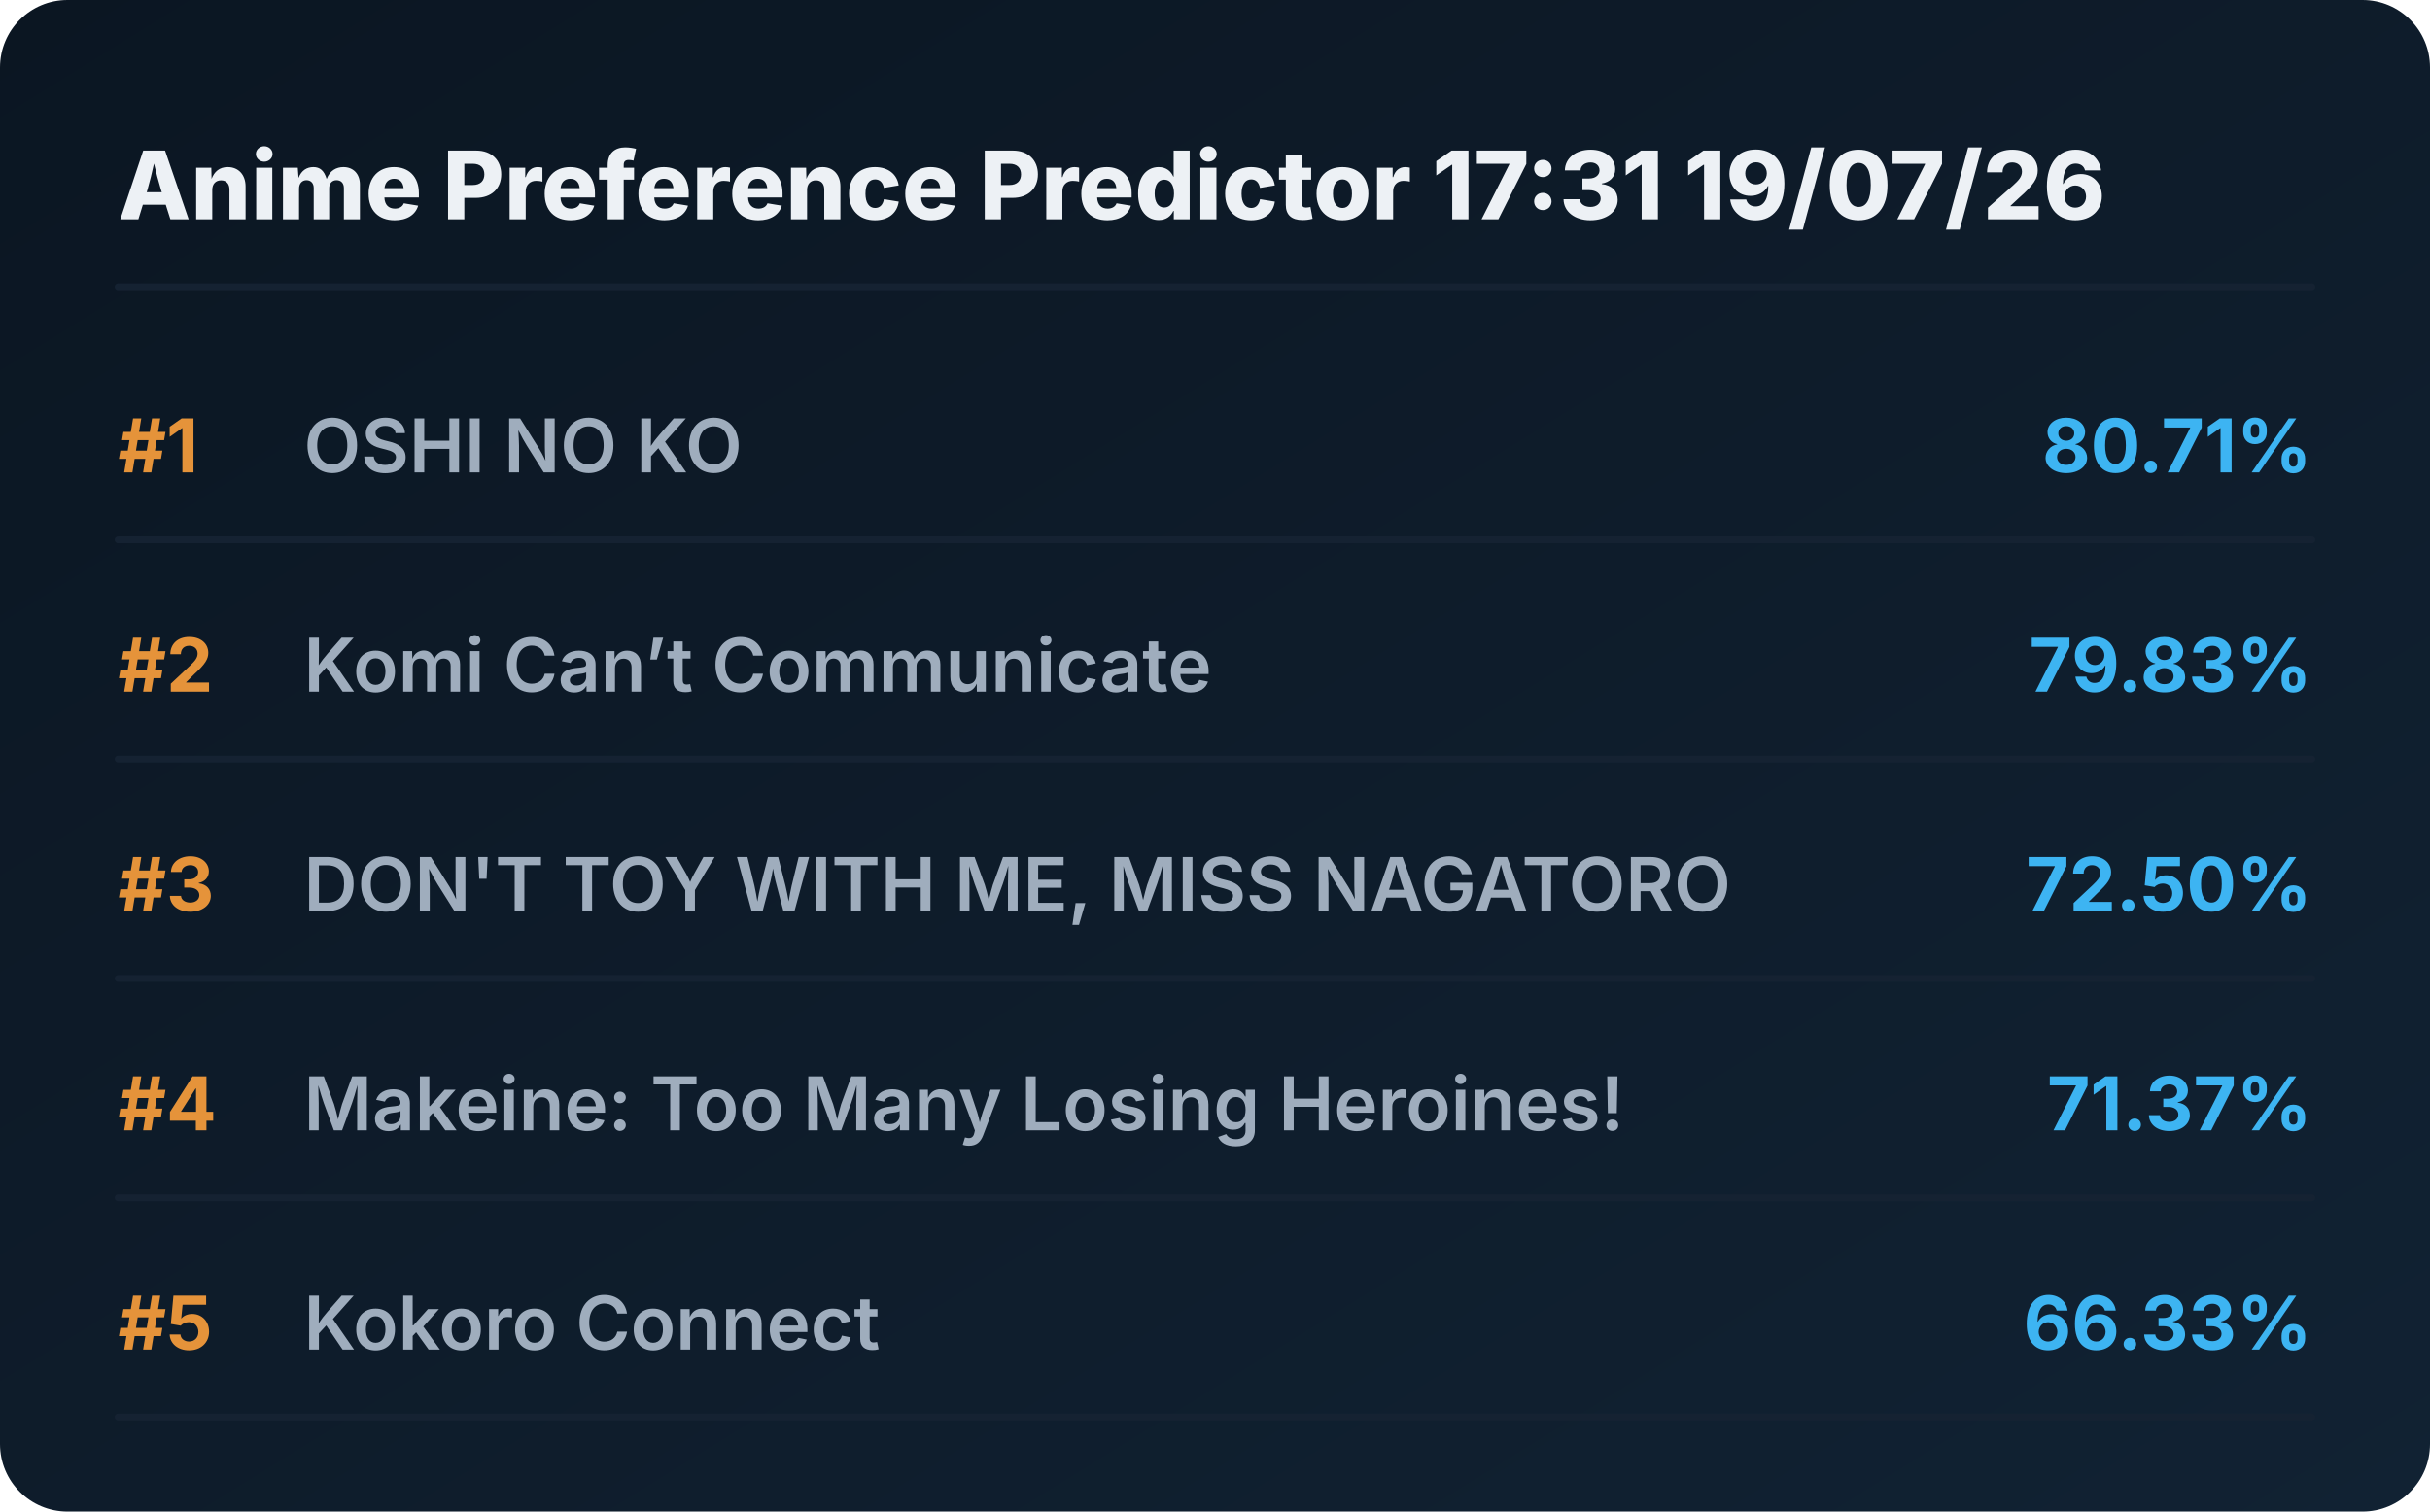
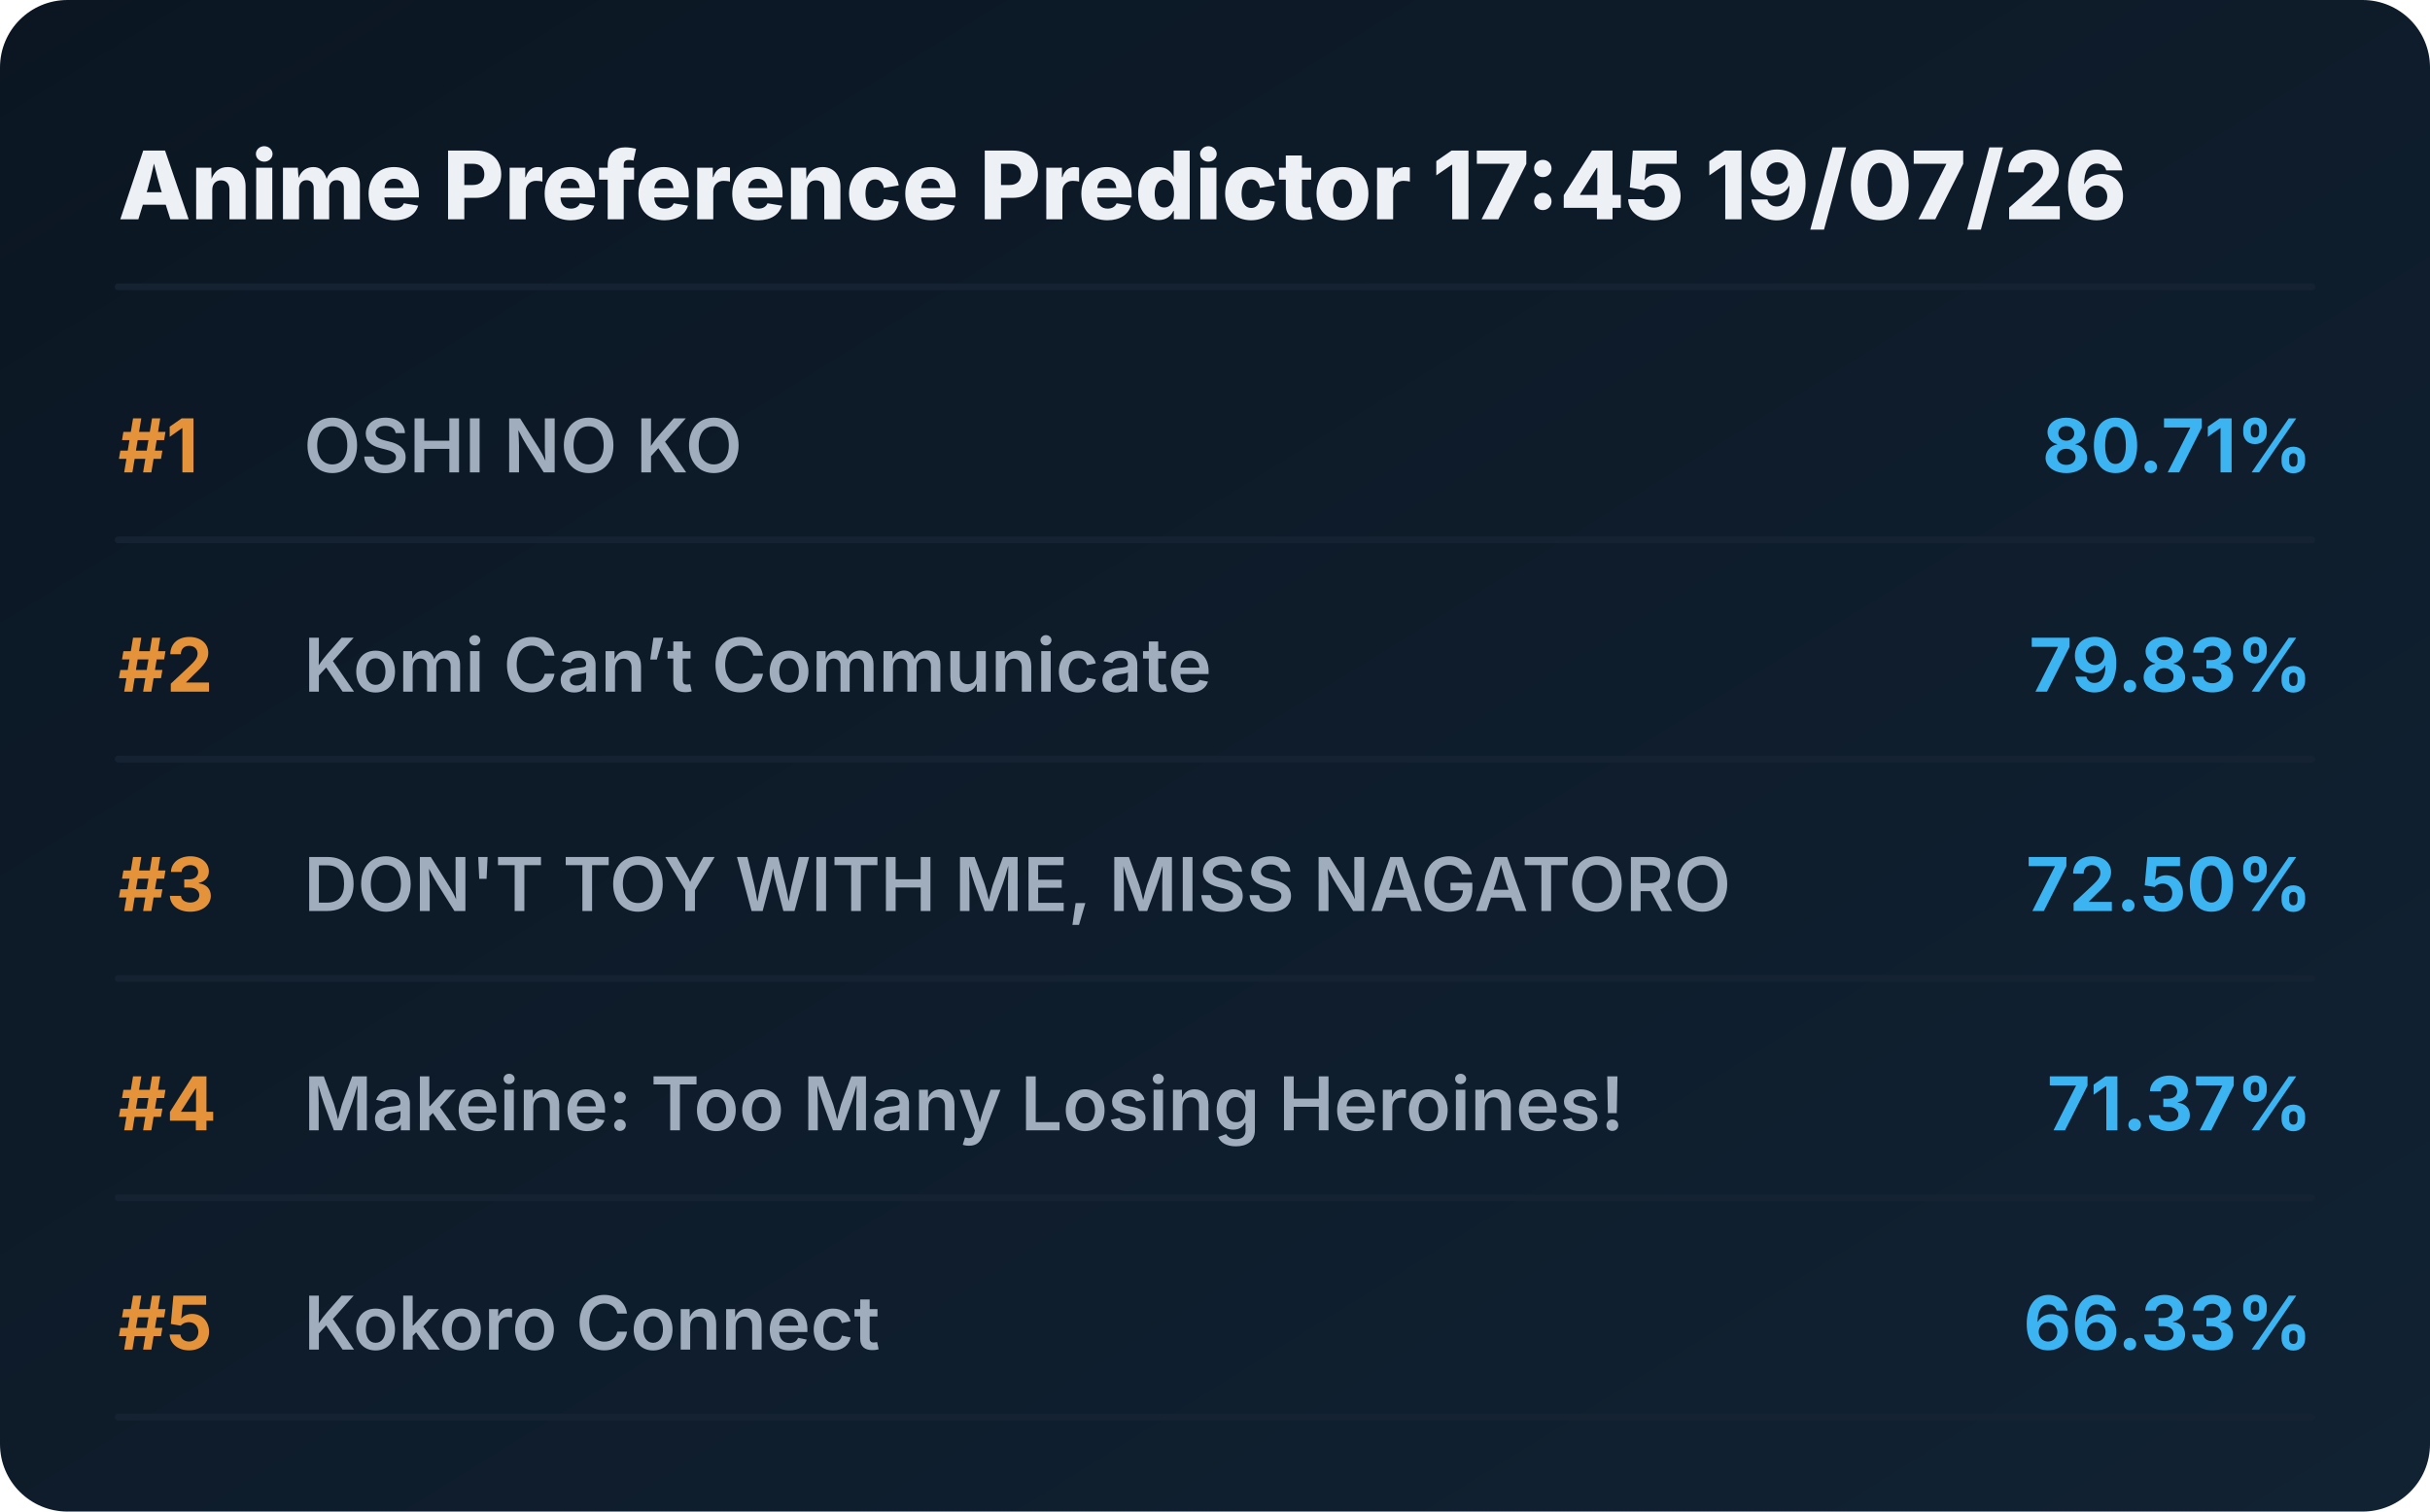
<svg xmlns="http://www.w3.org/2000/svg" viewBox="0 0 720 448" preserveAspectRatio="xMidYMid meet" style="width: 100%; height: auto; max-width: 720px;">
  <defs>
    <linearGradient id="boxGrad" x1="0%" y1="0%" x2="100%" y2="100%">
      <stop offset="0%" stop-color="#0b1622" />
      <stop offset="100%" stop-color="#112233" />
    </linearGradient>
    <clipPath id="titleClip">
      <rect x="90" y="0" width="510" height="100%" />
    </clipPath>
  </defs>
  <style>
    .bg { fill: url(#boxGrad); rx: 20px; }
    .header { font-family: 'Overpass', 'Inter', system-ui, sans-serif; font-weight: 800; font-size: 28px; fill: #edf1f5; }
    .rank { font-family: 'Overpass', 'Inter', system-ui, sans-serif; font-weight: 700; font-size: 22px; fill: #e5933a; }
    .title { font-family: 'Overpass', 'Inter', system-ui, sans-serif; font-weight: 600; font-size: 22px; fill: #9fadbd; }
    .score { font-family: 'Overpass', 'Inter', system-ui, sans-serif; font-weight: 700; font-size: 22px; fill: #3db4f2; }
    .line { stroke: #152232; stroke-width: 2; stroke-linecap: round; }
  </style>
  <rect class="bg" width="720" height="448" />
-   <text x="35" y="65" class="header">Anime Preference Predictor 17:31 19/07/26</text>
+   <text x="35" y="65" class="header">Anime Preference Predictor 17:45 19/07/26</text>
  <line x1="35" y1="85" x2="685" y2="85" class="line" />
  <g transform="translate(0, 0)">
    <text x="35" y="140" class="rank">#1</text>
    <text x="90" y="140" class="title">OSHI NO KO</text>
    <text x="685" y="140" class="score" text-anchor="end">80.71%</text>
    <line x1="35" y1="160" x2="685" y2="160" class="line" />
  </g>
  <g transform="translate(0, 65)">
    <text x="35" y="140" class="rank">#2</text>
    <text x="90" y="140" class="title">Komi Can’t Communicate</text>
    <text x="685" y="140" class="score" text-anchor="end">79.83%</text>
    <line x1="35" y1="160" x2="685" y2="160" class="line" />
  </g>
  <g transform="translate(0, 130)">
    <text x="35" y="140" class="rank">#3</text>
    <text x="90" y="140" class="title">DON'T TOY WITH ME, MISS NAGATORO</text>
    <text x="685" y="140" class="score" text-anchor="end">72.50%</text>
    <line x1="35" y1="160" x2="685" y2="160" class="line" />
  </g>
  <g transform="translate(0, 195)">
    <text x="35" y="140" class="rank">#4</text>
    <text x="90" y="140" class="title">Makeine: Too Many Losing Heroines!</text>
    <text x="685" y="140" class="score" text-anchor="end">71.37%</text>
    <line x1="35" y1="160" x2="685" y2="160" class="line" />
  </g>
  <g transform="translate(0, 260)">
    <text x="35" y="140" class="rank">#5</text>
    <text x="90" y="140" class="title">Kokoro Connect</text>
    <text x="685" y="140" class="score" text-anchor="end">66.33%</text>
    <line x1="35" y1="160" x2="685" y2="160" class="line" />
  </g>
</svg>
